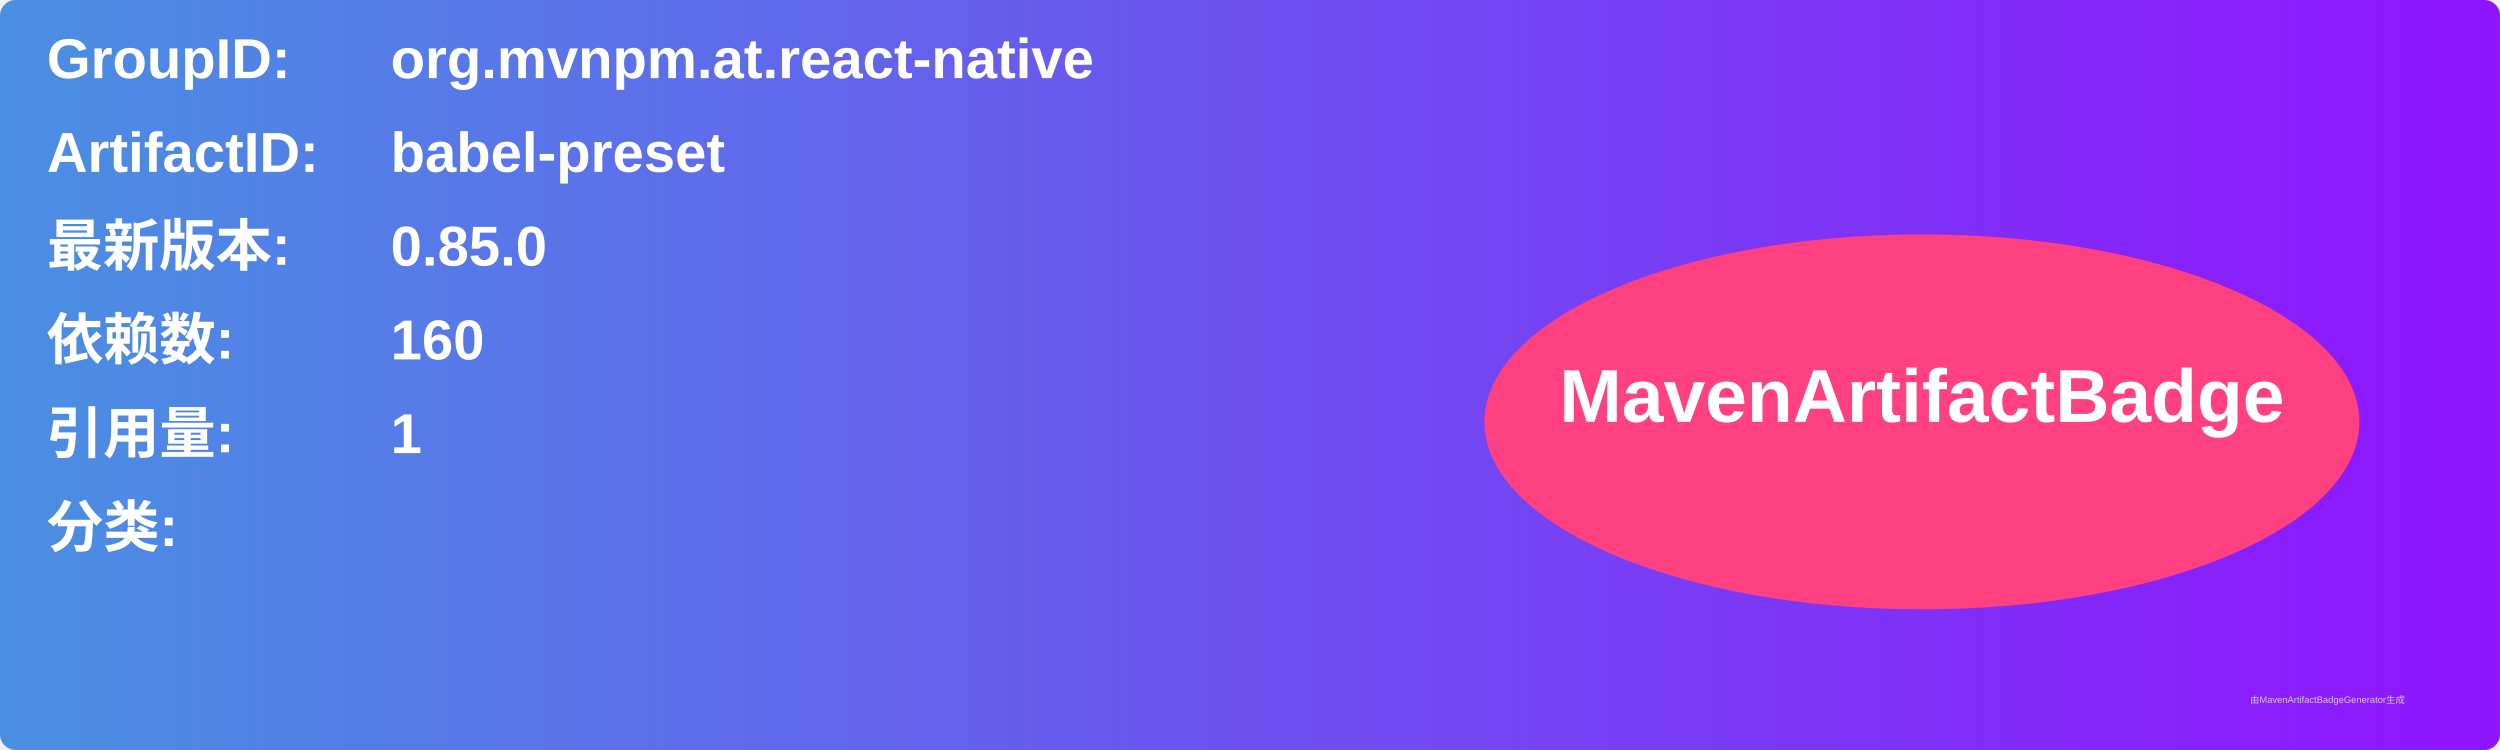
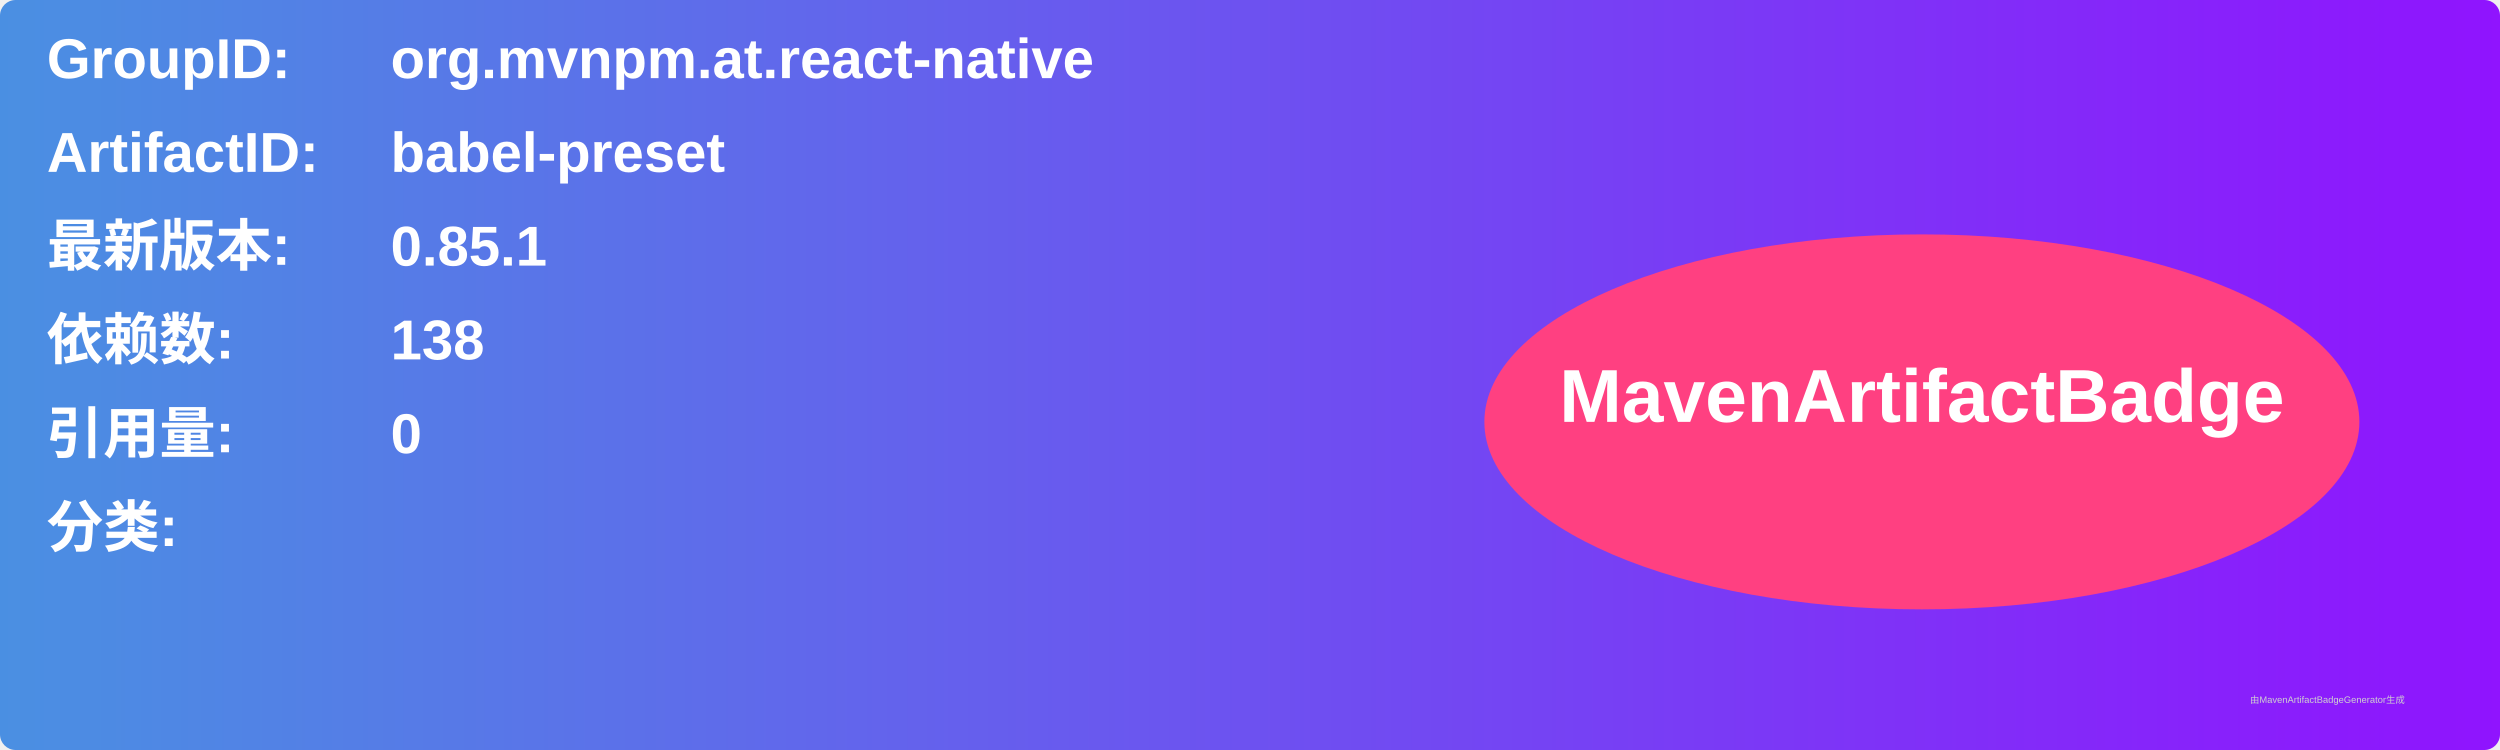
<svg xmlns="http://www.w3.org/2000/svg" width="800" height="240" viewBox="0 0 800 240">
  <linearGradient id="grad" x1="0%" y1="0%" x2="100%" y2="0%">
    <stop offset="0%" stop-color="#4a90e2" />
    <stop offset="100%" stop-color="#9013fe" />
  </linearGradient>
  <rect width="100%" height="100%" rx="5" ry="5" fill="url(#grad)" />
  <g transform="translate(15, 15)">
    <text x="0" y="10" font-family="Arial" font-size="18" fill="white" font-weight="bold" width="260">GroupID:</text>
    <text x="110" y="10" font-family="Arial" font-size="18" fill="white" font-weight="bold" width="460">org.mvnpm.at.react-native</text>
    <text x="0" y="40" font-family="Arial" font-size="18" fill="white" font-weight="bold" width="260">ArtifactID:</text>
    <text x="110" y="40" font-family="Arial" font-size="18" fill="white" font-weight="bold" width="460">babel-preset</text>
    <text x="0" y="70" font-family="Arial" font-size="18" fill="white" font-weight="bold">最新版本:</text>
    <text x="110" y="70" font-family="Arial" font-size="18" fill="white" font-weight="bold">
-       <tspan font-weight="bold">0.85.0</tspan>
+       <tspan font-weight="bold">0.85.1</tspan>
    </text>
    <text x="0" y="100" font-family="Arial" font-size="18" fill="white" font-weight="bold">依赖数: </text>
    <text x="110" y="100" font-family="Arial" font-size="18" fill="white">
-       <tspan font-weight="bold">160</tspan>
+       <tspan font-weight="bold">138</tspan>
    </text>
    <text x="0" y="130" font-family="Arial" font-size="18" fill="white" font-weight="bold">引用量: </text>
    <text x="110" y="130" font-family="Arial" font-size="18" fill="white">
-       <tspan font-weight="bold">1</tspan>
+       <tspan font-weight="bold">0</tspan>
    </text>
    <text x="0" y="160" font-family="Arial" font-size="18" fill="white" font-weight="bold">分类:</text>
    <text x="10" y="190" font-family="Arial" font-size="10" fill="white">
      <tspan font-weight="bold" />
    </text>
    <ellipse cx="600" cy="120" rx="140" ry="60" fill="#ff4081" />
    <text x="600" y="120" text-anchor="middle" font-family="Arial" font-size="24" fill="white" font-weight="bold">MavenArtifactBadge</text>
  </g>
  <text x="720" y="225" font-family="Arial" font-size="3" fill="#d0d0d0">由MavenArtifactBadgeGenerator生成</text>
</svg>
